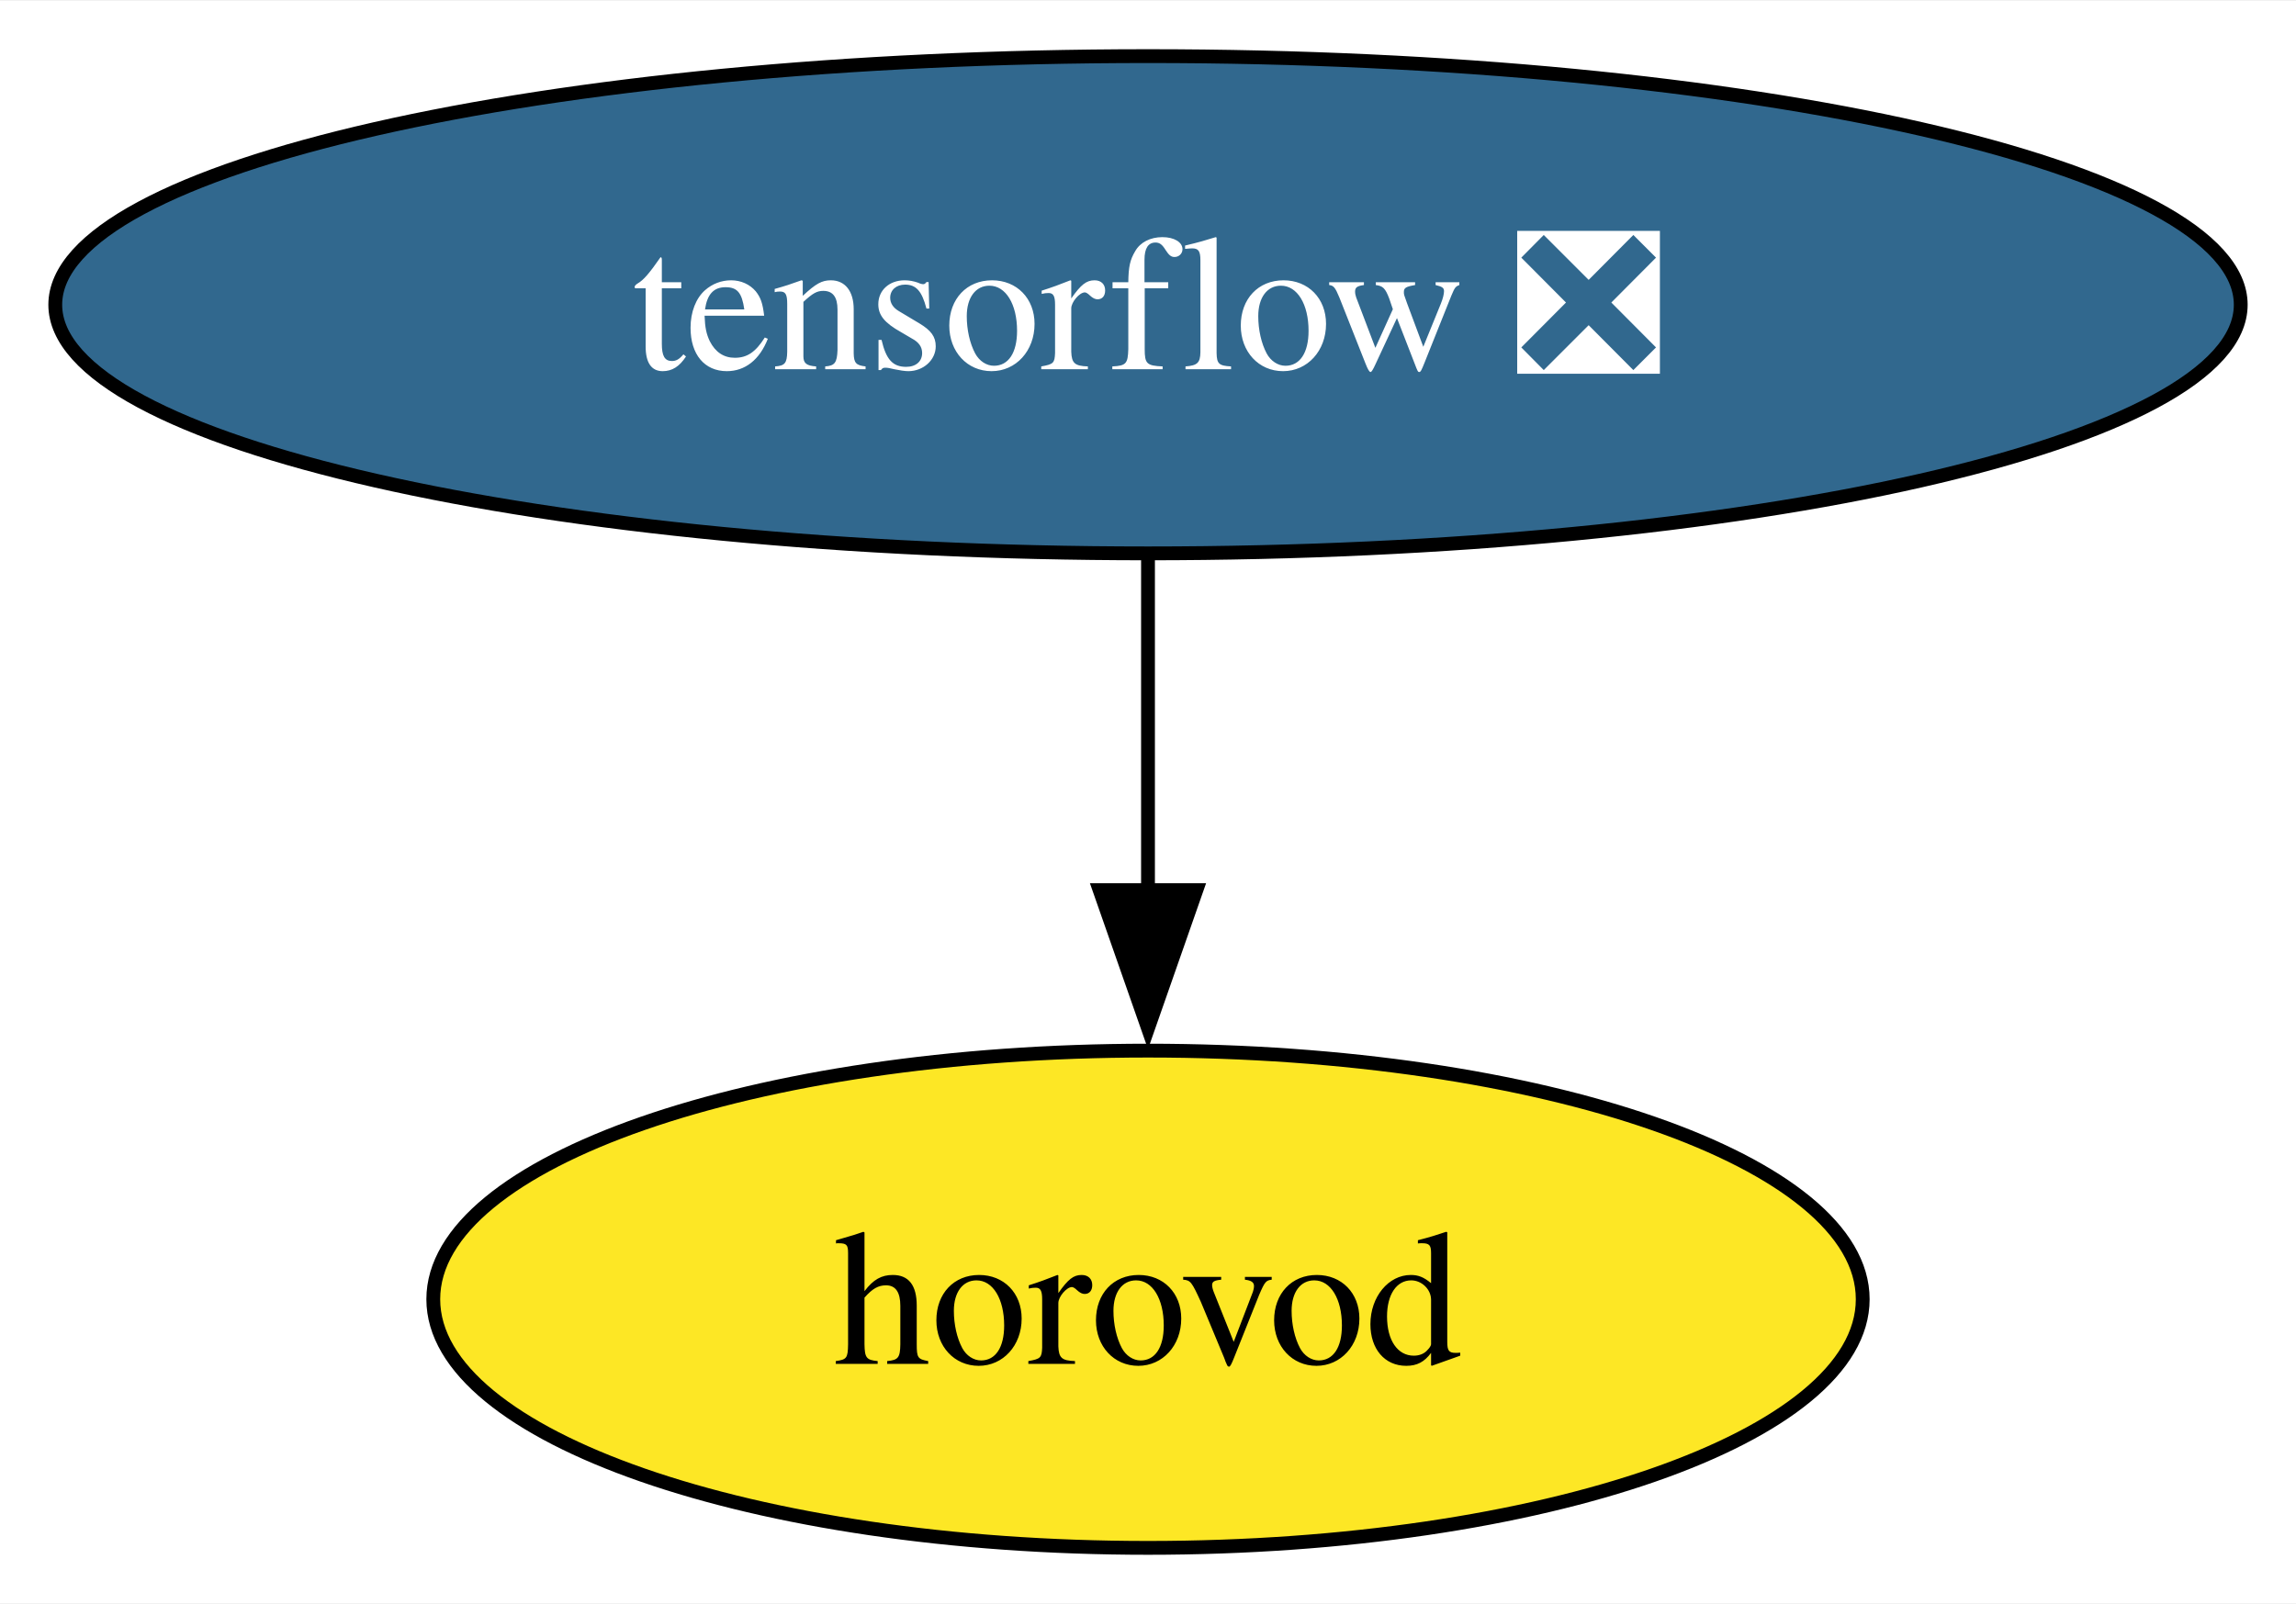
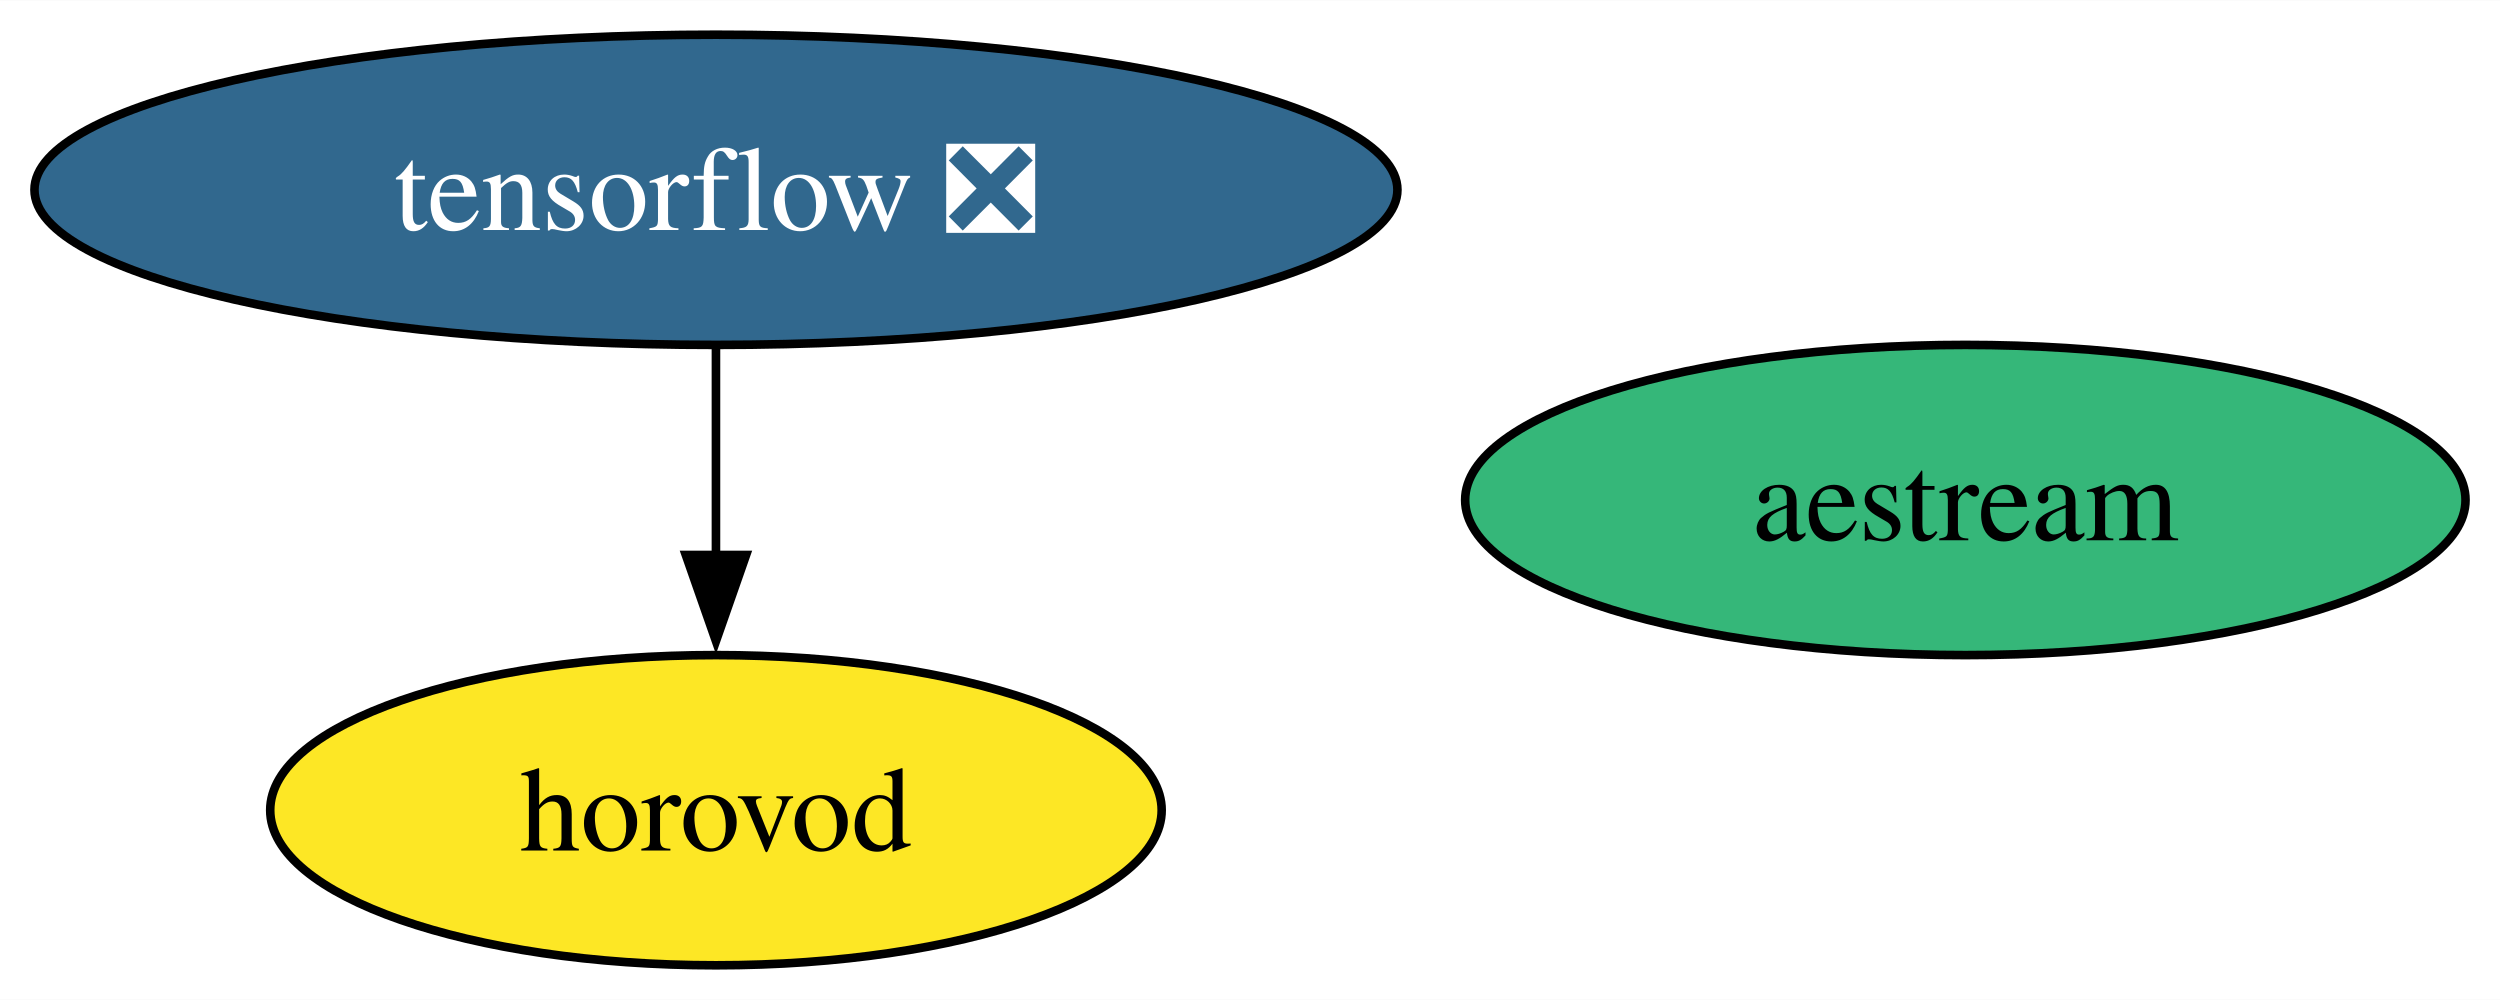
- <svg xmlns="http://www.w3.org/2000/svg" xmlns:xlink="http://www.w3.org/1999/xlink" width="166pt" height="116pt" viewBox="0.00 0.00 166.18 116.00">
+ <svg xmlns="http://www.w3.org/2000/svg" xmlns:xlink="http://www.w3.org/1999/xlink" width="290pt" height="116pt" viewBox="0.00 0.00 290.14 116.00">
  <g id="graph0" class="graph" transform="scale(1 1) rotate(0) translate(4 112)">
-     <polygon fill="white" stroke="none" points="-4,4 -4,-112 162.18,-112 162.18,4 -4,4" />
+     <polygon fill="white" stroke="none" points="-4,4 -4,-112 286.14,-112 286.14,4 -4,4" />
    <g id="node1" class="node">
      <g id="a_node1">
        <a xlink:href="https://github.com/conda-forge/tensorflow-feedstock/pull/377" xlink:title="tensorflow ❎">
          <ellipse fill="#31688e" stroke="black" cx="79.09" cy="-90" rx="79.09" ry="18" />
          <text text-anchor="middle" x="79.09" y="-85.33" font-family="Times,serif" font-size="14.00" fill="white">tensorflow ❎</text>
        </a>
      </g>
    </g>
    <g id="node2" class="node">
      <g id="a_node2">
        <a xlink:href="https://github.com/conda-forge/horovod-feedstock" xlink:title="horovod">
          <ellipse fill="#fde725" stroke="black" cx="79.09" cy="-18" rx="51.73" ry="18" />
          <text text-anchor="middle" x="79.09" y="-13.32" font-family="Times,serif" font-size="14.00">horovod</text>
        </a>
      </g>
    </g>
    <g id="edge1" class="edge">
      <path fill="none" stroke="black" d="M79.09,-71.7C79.09,-64.41 79.09,-55.73 79.09,-47.54" />
      <polygon fill="black" stroke="black" points="82.59,-47.62 79.09,-37.62 75.59,-47.62 82.59,-47.62" />
    </g>
+     <g id="node3" class="node">
+       <g id="a_node3">
+         <a xlink:href="https://github.com/conda-forge/aestream-feedstock" xlink:title="aestream">
+           <ellipse fill="#35b779" stroke="black" cx="224.09" cy="-54" rx="58.05" ry="18" />
+           <text text-anchor="middle" x="224.09" y="-49.33" font-family="Times,serif" font-size="14.00">aestream</text>
+         </a>
+       </g>
+     </g>
  </g>
</svg>
